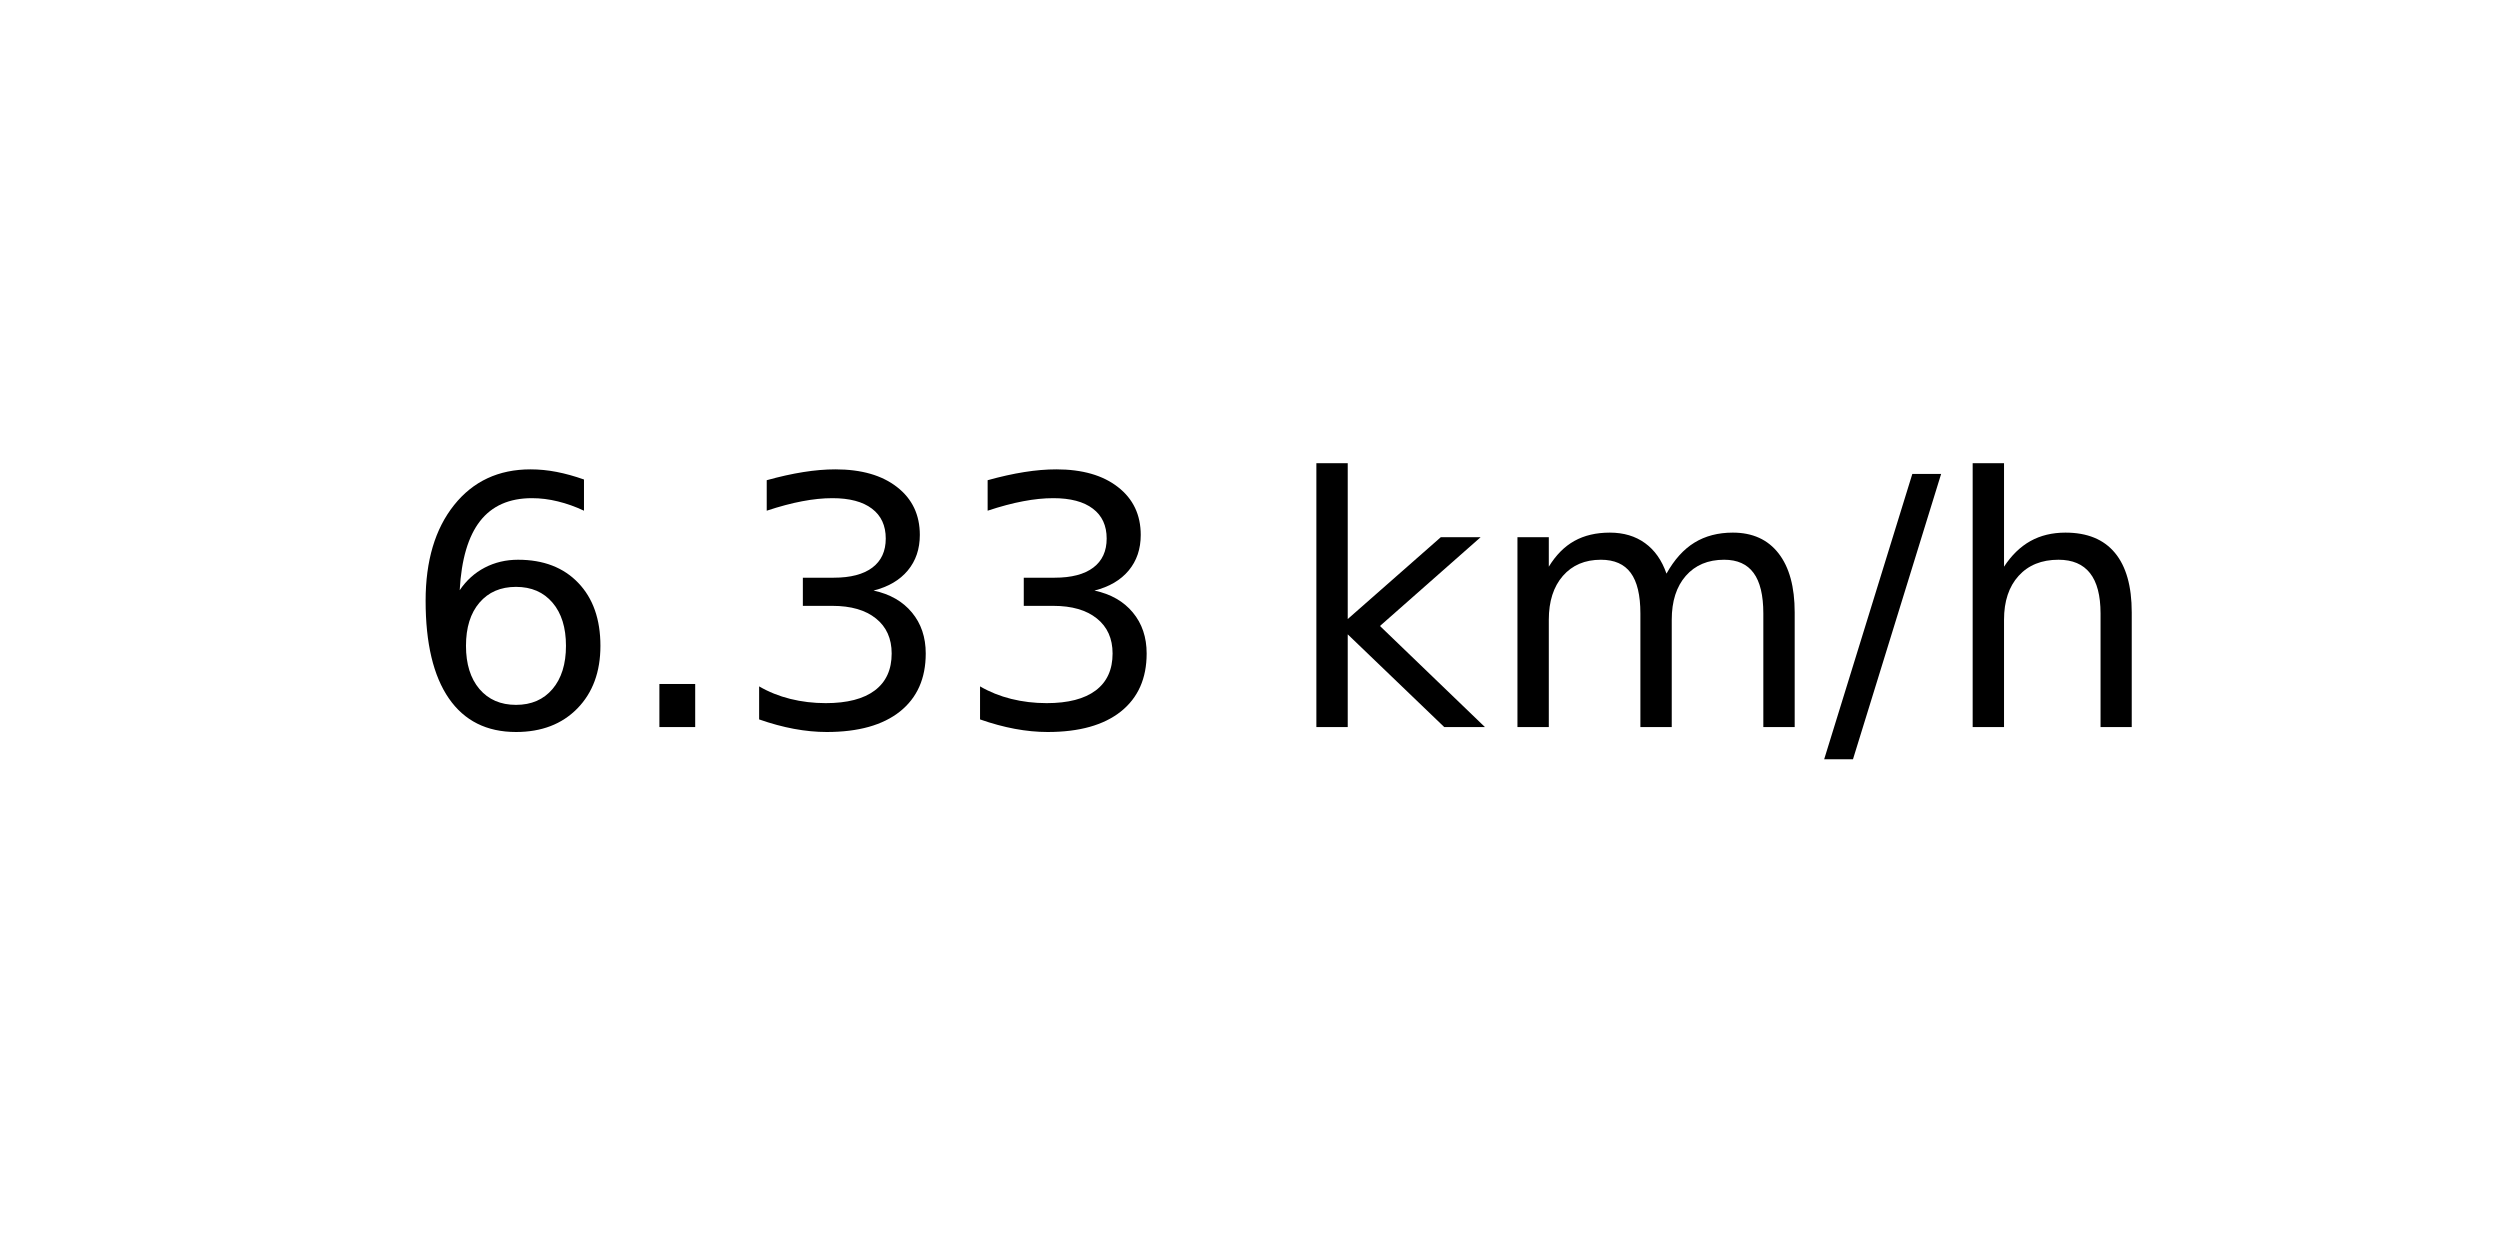
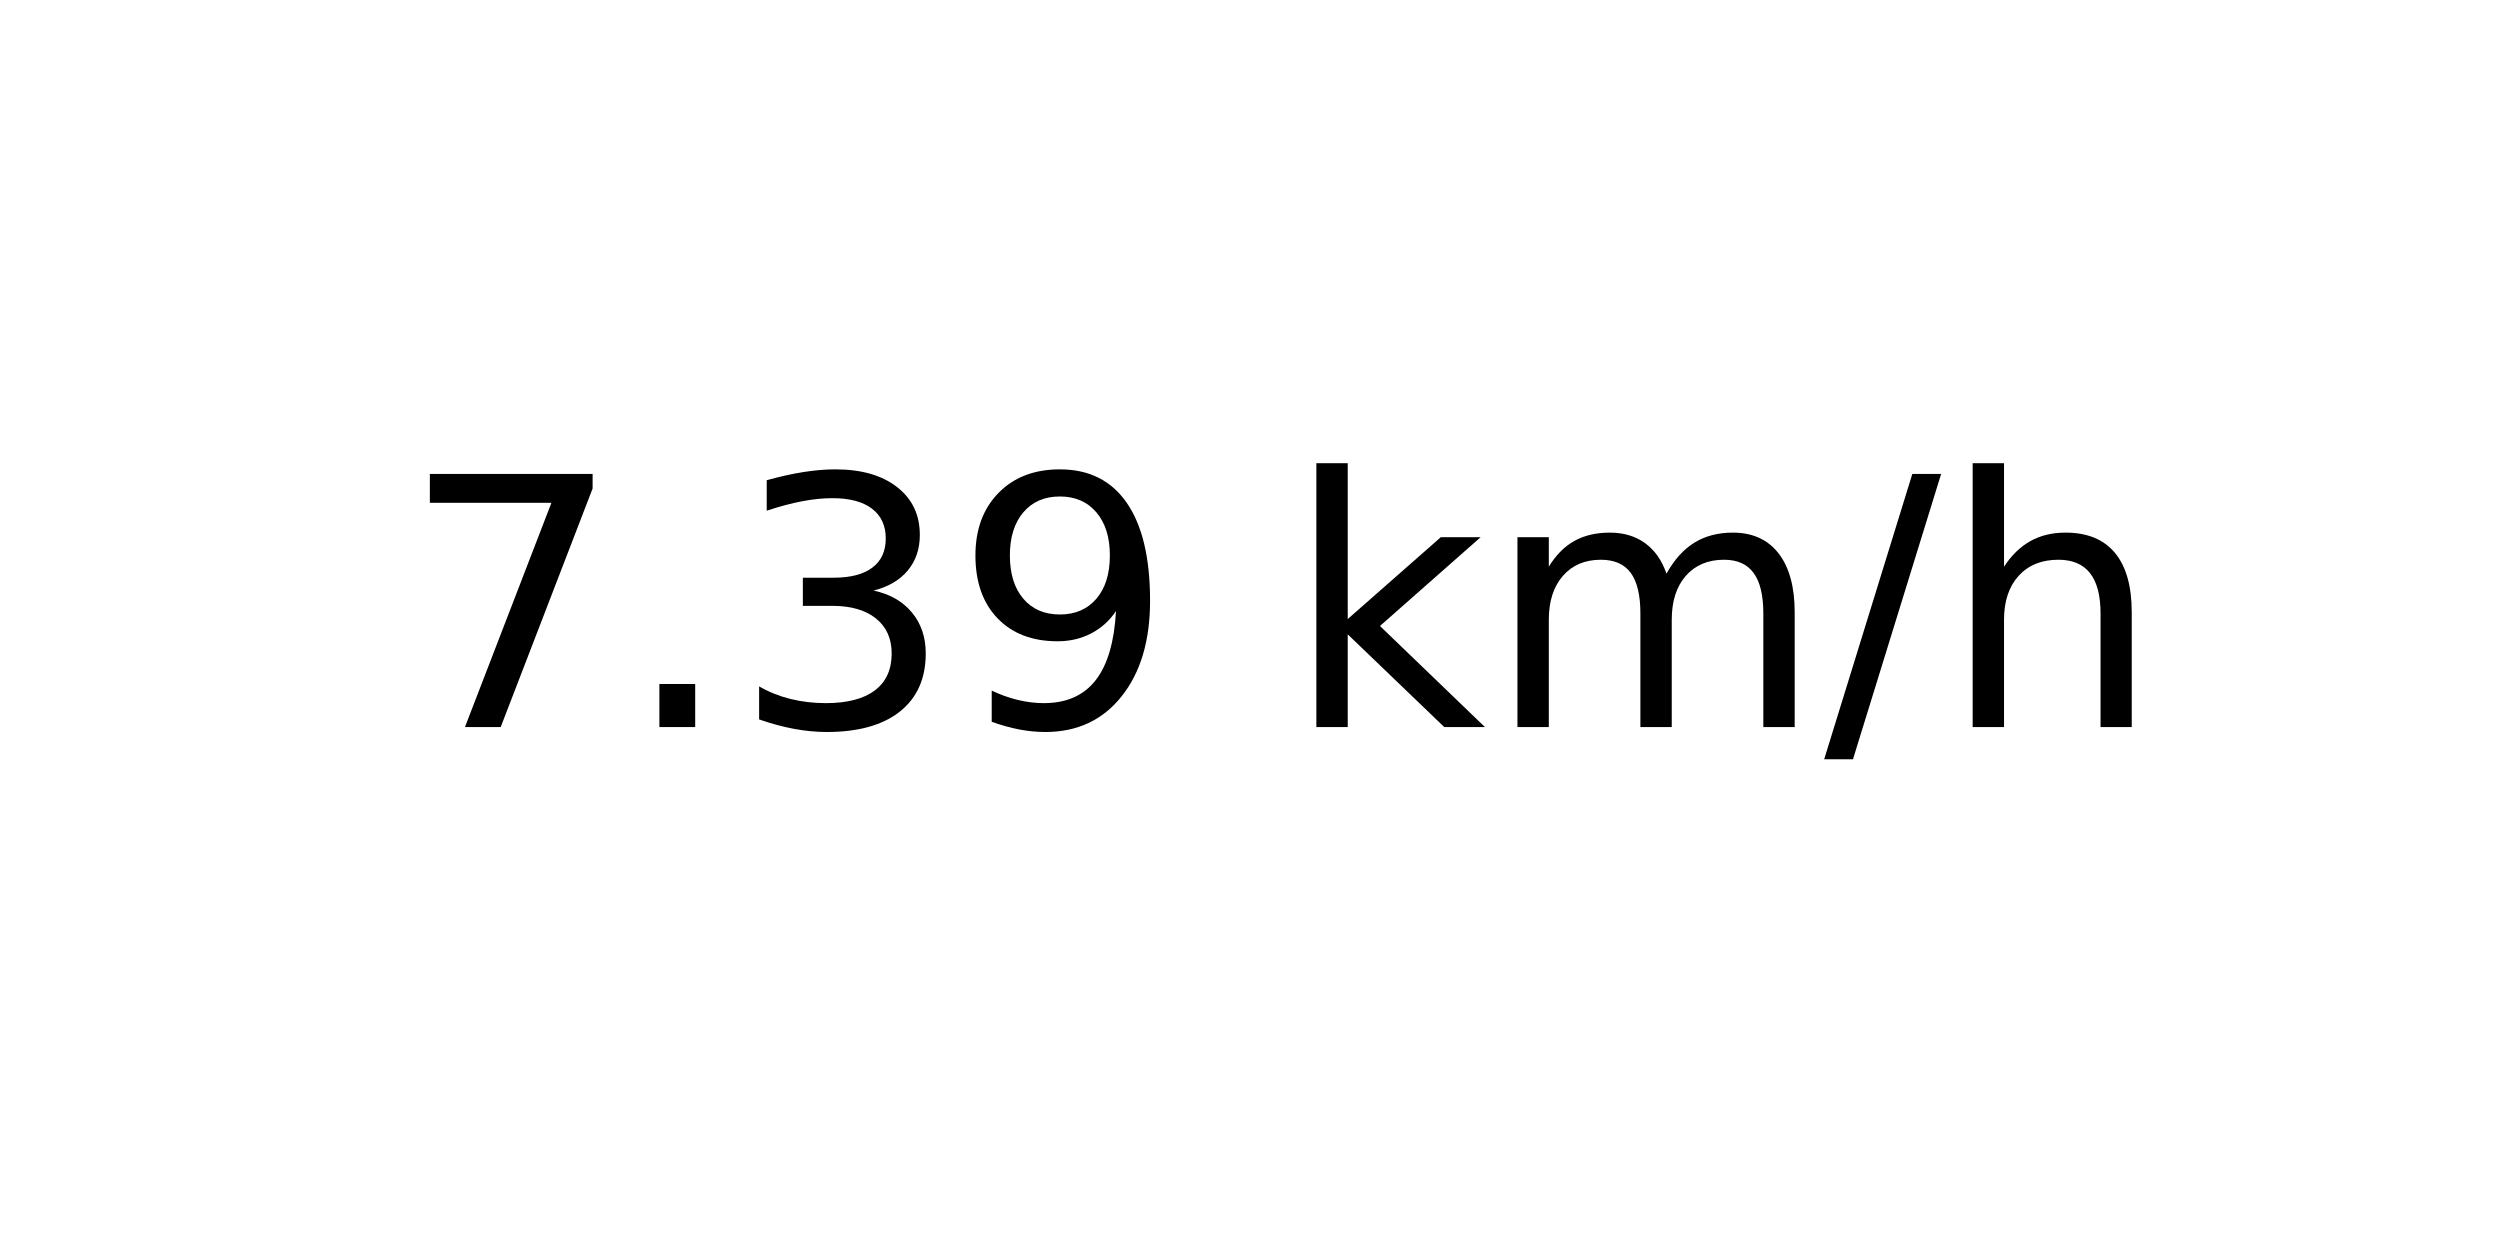
<svg xmlns="http://www.w3.org/2000/svg" xmlns:xlink="http://www.w3.org/1999/xlink" width="72pt" height="36pt" viewBox="0 0 72 36" version="1.1">
  <defs>
    <style type="text/css">*{stroke-linejoin: round; stroke-linecap: butt}</style>
  </defs>
  <g id="figure_1">
    <g id="axes_1">
      <g id="text_1">
        <g transform="translate(11.55937 20.93937) scale(0.1 -0.1)">
          <defs>
-             <path id="DejaVuSans-36" d="M 2113 2584  Q 1688 2584 1439 2293  Q 1191 2003 1191 1497  Q 1191 994 1439 701  Q 1688 409 2113 409  Q 2538 409 2786 701  Q 3034 994 3034 1497  Q 3034 2003 2786 2293  Q 2538 2584 2113 2584  z M 3366 4563  L 3366 3988  Q 3128 4100 2886 4159  Q 2644 4219 2406 4219  Q 1781 4219 1451 3797  Q 1122 3375 1075 2522  Q 1259 2794 1537 2939  Q 1816 3084 2150 3084  Q 2853 3084 3261 2657  Q 3669 2231 3669 1497  Q 3669 778 3244 343  Q 2819 -91 2113 -91  Q 1303 -91 875 529  Q 447 1150 447 2328  Q 447 3434 972 4092  Q 1497 4750 2381 4750  Q 2619 4750 2861 4703  Q 3103 4656 3366 4563  z " transform="scale(0.015625)" />
+             <path id="DejaVuSans-37" d="M 525 4666  L 3525 4666  L 3525 4397  L 1831 0  L 1172 0  L 2766 4134  L 525 4134  L 525 4666  z " transform="scale(0.015625)" />
            <path id="DejaVuSans-2e" d="M 684 794  L 1344 794  L 1344 0  L 684 0  L 684 794  z " transform="scale(0.015625)" />
            <path id="DejaVuSans-33" d="M 2597 2516  Q 3050 2419 3304 2112  Q 3559 1806 3559 1356  Q 3559 666 3084 287  Q 2609 -91 1734 -91  Q 1441 -91 1130 -33  Q 819 25 488 141  L 488 750  Q 750 597 1062 519  Q 1375 441 1716 441  Q 2309 441 2620 675  Q 2931 909 2931 1356  Q 2931 1769 2642 2001  Q 2353 2234 1838 2234  L 1294 2234  L 1294 2753  L 1863 2753  Q 2328 2753 2575 2939  Q 2822 3125 2822 3475  Q 2822 3834 2567 4026  Q 2313 4219 1838 4219  Q 1578 4219 1281 4162  Q 984 4106 628 3988  L 628 4550  Q 988 4650 1302 4700  Q 1616 4750 1894 4750  Q 2613 4750 3031 4423  Q 3450 4097 3450 3541  Q 3450 3153 3228 2886  Q 3006 2619 2597 2516  z " transform="scale(0.015625)" />
+             <path id="DejaVuSans-39" d="M 703 97  L 703 672  Q 941 559 1184 500  Q 1428 441 1663 441  Q 2288 441 2617 861  Q 2947 1281 2994 2138  Q 2813 1869 2534 1725  Q 2256 1581 1919 1581  Q 1219 1581 811 2004  Q 403 2428 403 3163  Q 403 3881 828 4315  Q 1253 4750 1959 4750  Q 2769 4750 3195 4129  Q 3622 3509 3622 2328  Q 3622 1225 3098 567  Q 2575 -91 1691 -91  Q 1453 -91 1209 -44  Q 966 3 703 97  z M 1959 2075  Q 2384 2075 2632 2365  Q 2881 2656 2881 3163  Q 2881 3666 2632 3958  Q 2384 4250 1959 4250  Q 1534 4250 1286 3958  Q 1038 3666 1038 3163  Q 1038 2656 1286 2365  Q 1534 2075 1959 2075  z " transform="scale(0.015625)" />
            <path id="DejaVuSans-20" transform="scale(0.015625)" />
            <path id="DejaVuSans-6b" d="M 581 4863  L 1159 4863  L 1159 1991  L 2875 3500  L 3609 3500  L 1753 1863  L 3688 0  L 2938 0  L 1159 1709  L 1159 0  L 581 0  L 581 4863  z " transform="scale(0.015625)" />
            <path id="DejaVuSans-6d" d="M 3328 2828  Q 3544 3216 3844 3400  Q 4144 3584 4550 3584  Q 5097 3584 5394 3201  Q 5691 2819 5691 2113  L 5691 0  L 5113 0  L 5113 2094  Q 5113 2597 4934 2840  Q 4756 3084 4391 3084  Q 3944 3084 3684 2787  Q 3425 2491 3425 1978  L 3425 0  L 2847 0  L 2847 2094  Q 2847 2600 2669 2842  Q 2491 3084 2119 3084  Q 1678 3084 1418 2786  Q 1159 2488 1159 1978  L 1159 0  L 581 0  L 581 3500  L 1159 3500  L 1159 2956  Q 1356 3278 1631 3431  Q 1906 3584 2284 3584  Q 2666 3584 2933 3390  Q 3200 3197 3328 2828  z " transform="scale(0.015625)" />
            <path id="DejaVuSans-2f" d="M 1625 4666  L 2156 4666  L 531 -594  L 0 -594  L 1625 4666  z " transform="scale(0.015625)" />
            <path id="DejaVuSans-68" d="M 3513 2113  L 3513 0  L 2938 0  L 2938 2094  Q 2938 2591 2744 2837  Q 2550 3084 2163 3084  Q 1697 3084 1428 2787  Q 1159 2491 1159 1978  L 1159 0  L 581 0  L 581 4863  L 1159 4863  L 1159 2956  Q 1366 3272 1645 3428  Q 1925 3584 2291 3584  Q 2894 3584 3203 3211  Q 3513 2838 3513 2113  z " transform="scale(0.015625)" />
          </defs>
-           <use xlink:href="#DejaVuSans-36" />
+           <use xlink:href="#DejaVuSans-37" />
          <use xlink:href="#DejaVuSans-2e" x="63.623" />
          <use xlink:href="#DejaVuSans-33" x="95.41" />
-           <use xlink:href="#DejaVuSans-33" x="159.033" />
+           <use xlink:href="#DejaVuSans-39" x="159.033" />
          <use xlink:href="#DejaVuSans-20" x="222.656" />
          <use xlink:href="#DejaVuSans-6b" x="254.443" />
          <use xlink:href="#DejaVuSans-6d" x="312.354" />
          <use xlink:href="#DejaVuSans-2f" x="409.766" />
          <use xlink:href="#DejaVuSans-68" x="443.457" />
        </g>
      </g>
    </g>
  </g>
</svg>
